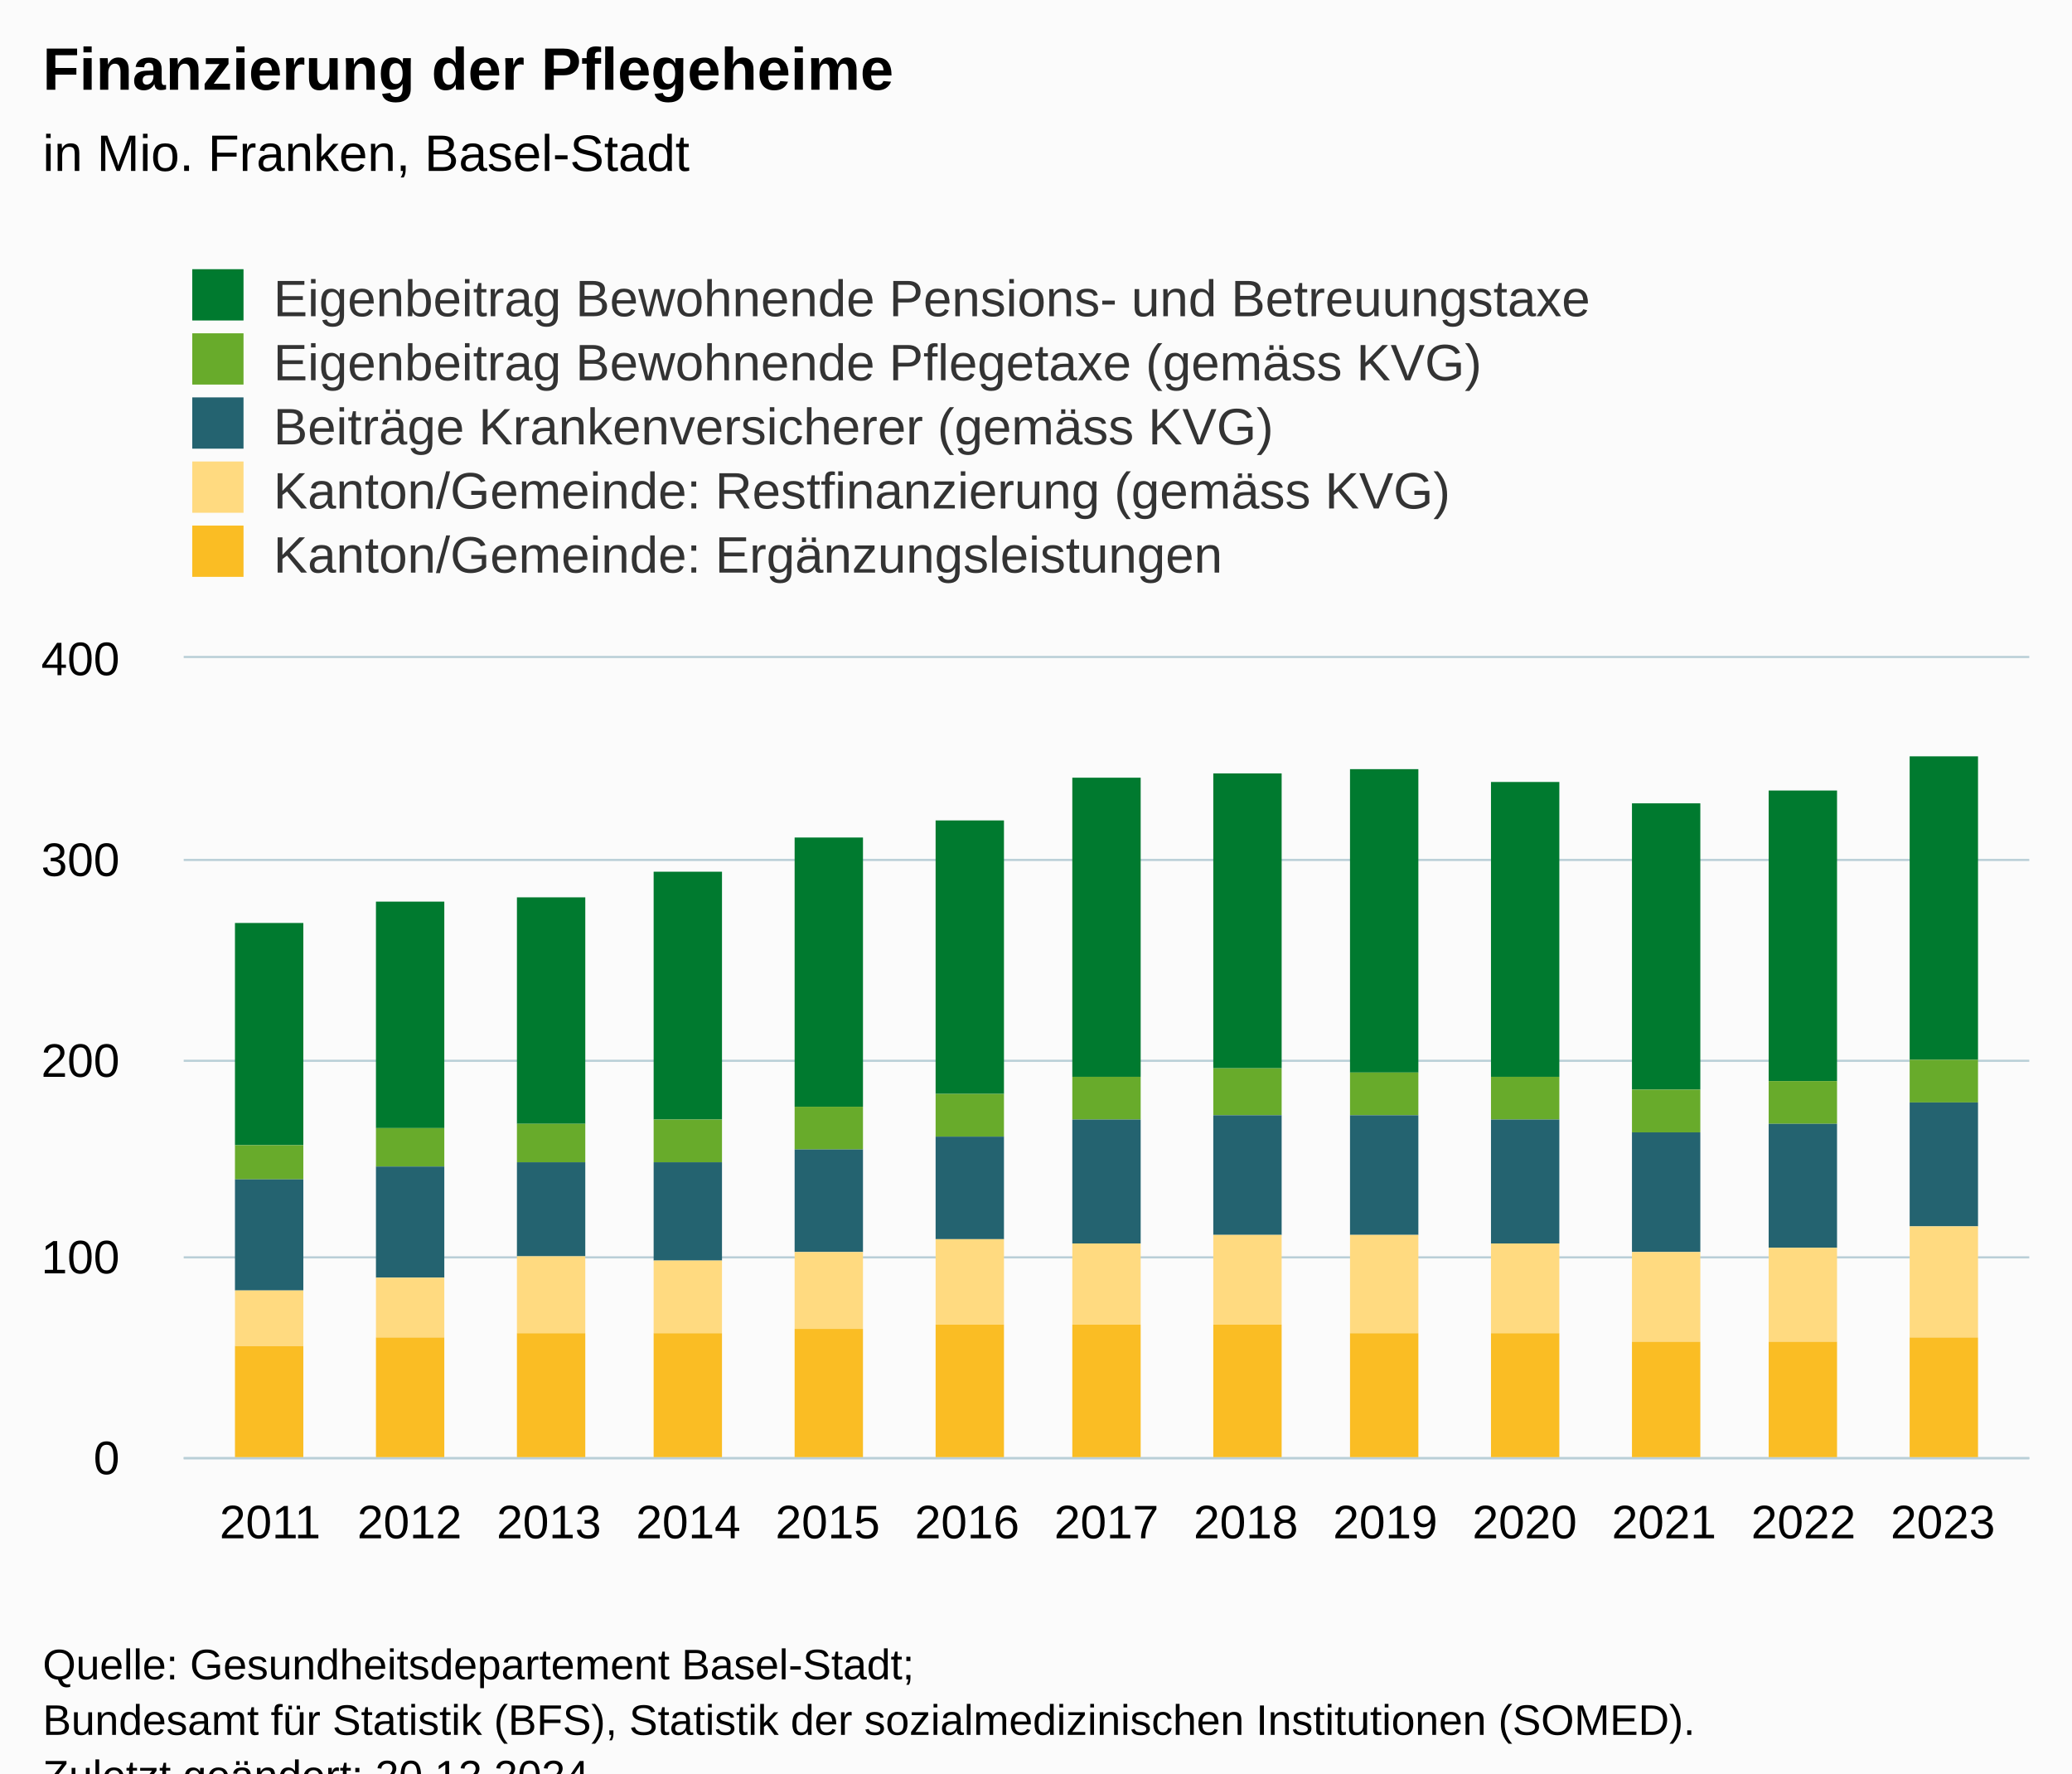
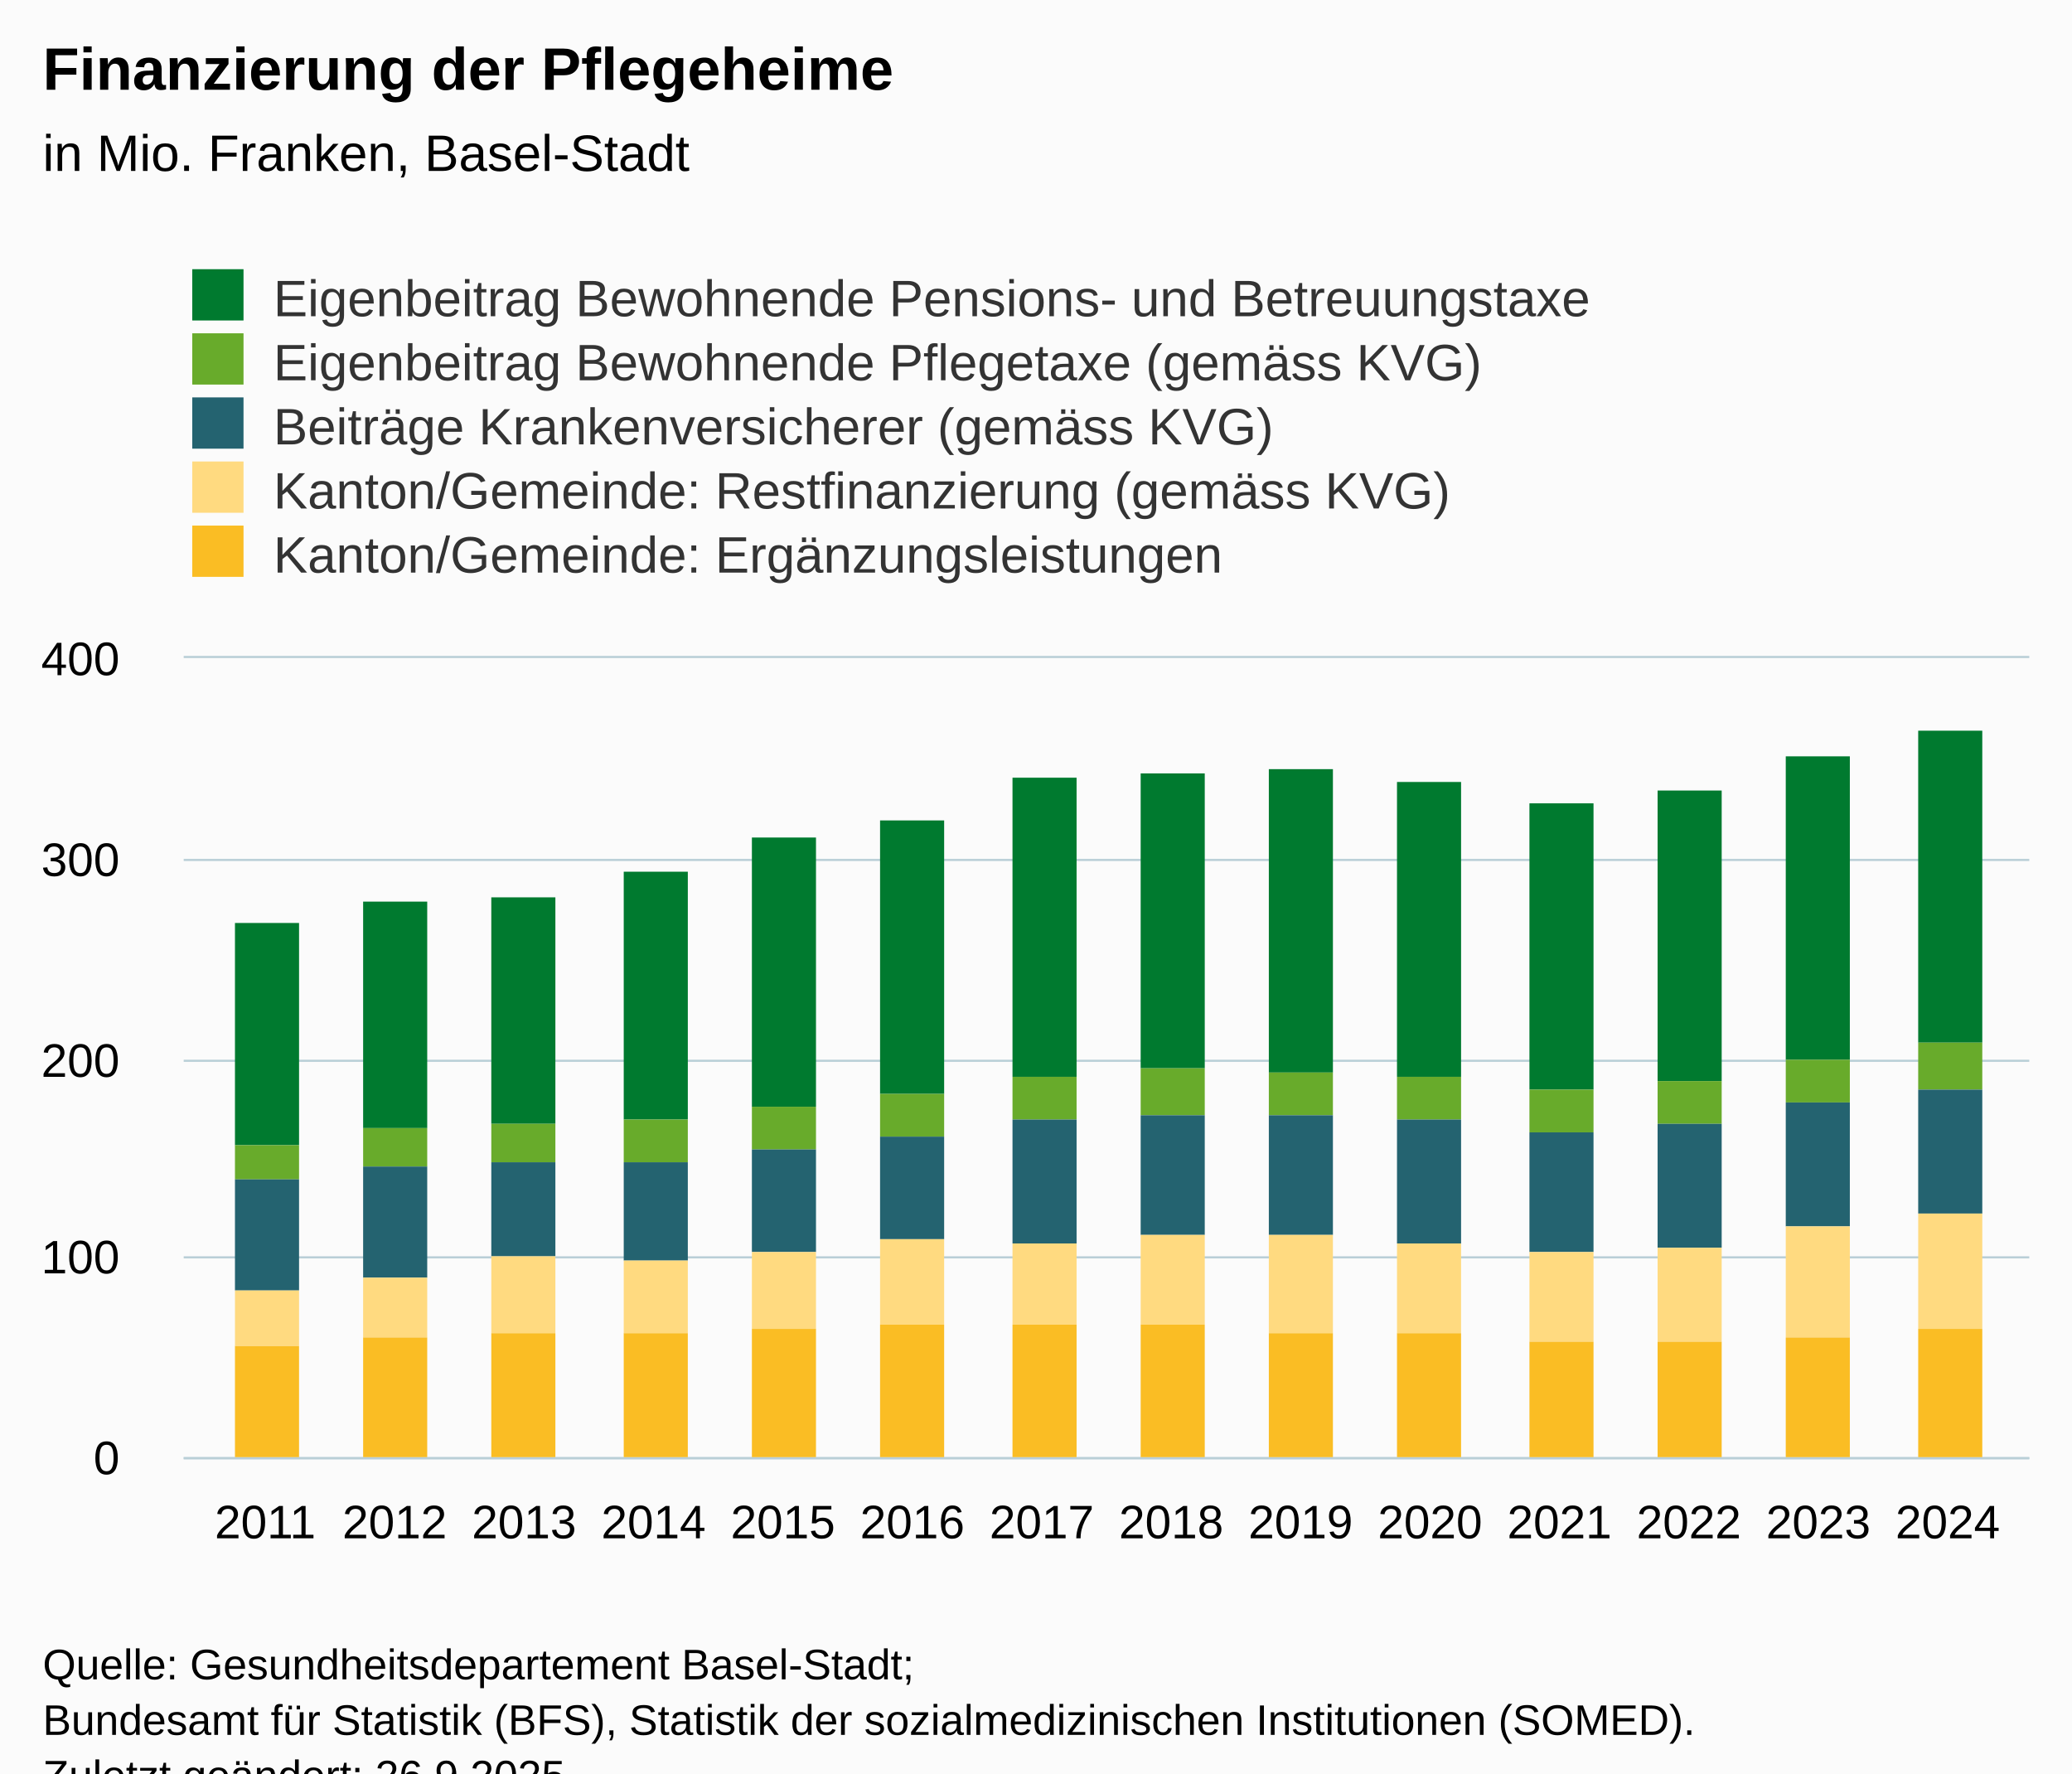
<svg xmlns="http://www.w3.org/2000/svg" version="1.1" class="highcharts-root" style="font-family:Arial;font-size:12px;" viewBox="0 0 485 415">
  <defs>
-     <clipPath id="highcharts-rvrfbeb-72-">
+     <clipPath id="highcharts-g59v3xl-77-">
      <rect x="0" y="0" width="432" height="187" fill="none" />
    </clipPath>
-     <clipPath id="highcharts-rvrfbeb-86-">
+     <clipPath id="highcharts-g59v3xl-92-">
      <rect x="0" y="0" width="432" height="187" fill="none" />
    </clipPath>
-     <clipPath id="highcharts-rvrfbeb-139-">
+     <clipPath id="highcharts-g59v3xl-149-">
      <rect x="43" y="154" width="432" height="187" fill="none" />
    </clipPath>
  </defs>
  <rect fill="#fbfbfb" class="highcharts-background" x="0" y="0" width="485" height="428" rx="0" ry="0" />
  <rect fill="none" class="highcharts-plot-background" x="43" y="154" width="432" height="187" />
  <g class="highcharts-pane-group" data-z-index="0" />
  <g class="highcharts-grid highcharts-xaxis-grid" data-z-index="1">
-     <path fill="none" data-z-index="1" class="highcharts-grid-line" d="M 62.5 154 L 62.5 341" opacity="1" />
-     <path fill="none" data-z-index="1" class="highcharts-grid-line" d="M 95.5 154 L 95.5 341" opacity="1" />
-     <path fill="none" data-z-index="1" class="highcharts-grid-line" d="M 127.5 154 L 127.5 341" opacity="1" />
-     <path fill="none" data-z-index="1" class="highcharts-grid-line" d="M 160.5 154 L 160.5 341" opacity="1" />
-     <path fill="none" data-z-index="1" class="highcharts-grid-line" d="M 193.5 154 L 193.5 341" opacity="1" />
-     <path fill="none" data-z-index="1" class="highcharts-grid-line" d="M 225.5 154 L 225.5 341" opacity="1" />
-     <path fill="none" data-z-index="1" class="highcharts-grid-line" d="M 258.5 154 L 258.5 341" opacity="1" />
-     <path fill="none" data-z-index="1" class="highcharts-grid-line" d="M 291.5 154 L 291.5 341" opacity="1" />
-     <path fill="none" data-z-index="1" class="highcharts-grid-line" d="M 323.5 154 L 323.5 341" opacity="1" />
-     <path fill="none" data-z-index="1" class="highcharts-grid-line" d="M 356.5 154 L 356.5 341" opacity="1" />
-     <path fill="none" data-z-index="1" class="highcharts-grid-line" d="M 389.5 154 L 389.5 341" opacity="1" />
-     <path fill="none" data-z-index="1" class="highcharts-grid-line" d="M 421.5 154 L 421.5 341" opacity="1" />
-     <path fill="none" data-z-index="1" class="highcharts-grid-line" d="M 454.5 154 L 454.5 341" opacity="1" />
+     <path fill="none" data-z-index="1" class="highcharts-grid-line" d="M 61.5 154 L 61.5 341" opacity="1" />
+     <path fill="none" data-z-index="1" class="highcharts-grid-line" d="M 91.5 154 L 91.5 341" opacity="1" />
+     <path fill="none" data-z-index="1" class="highcharts-grid-line" d="M 122.5 154 L 122.5 341" opacity="1" />
+     <path fill="none" data-z-index="1" class="highcharts-grid-line" d="M 152.5 154 L 152.5 341" opacity="1" />
+     <path fill="none" data-z-index="1" class="highcharts-grid-line" d="M 182.5 154 L 182.5 341" opacity="1" />
+     <path fill="none" data-z-index="1" class="highcharts-grid-line" d="M 213.5 154 L 213.5 341" opacity="1" />
+     <path fill="none" data-z-index="1" class="highcharts-grid-line" d="M 243.5 154 L 243.5 341" opacity="1" />
+     <path fill="none" data-z-index="1" class="highcharts-grid-line" d="M 273.5 154 L 273.5 341" opacity="1" />
+     <path fill="none" data-z-index="1" class="highcharts-grid-line" d="M 303.5 154 L 303.5 341" opacity="1" />
+     <path fill="none" data-z-index="1" class="highcharts-grid-line" d="M 334.5 154 L 334.5 341" opacity="1" />
+     <path fill="none" data-z-index="1" class="highcharts-grid-line" d="M 364.5 154 L 364.5 341" opacity="1" />
+     <path fill="none" data-z-index="1" class="highcharts-grid-line" d="M 394.5 154 L 394.5 341" opacity="1" />
+     <path fill="none" data-z-index="1" class="highcharts-grid-line" d="M 425.5 154 L 425.5 341" opacity="1" />
+     <path fill="none" data-z-index="1" class="highcharts-grid-line" d="M 455.5 154 L 455.5 341" opacity="1" />
  </g>
  <g class="highcharts-grid highcharts-yaxis-grid" data-z-index="1">
    <path fill="none" stroke="#B9CFD7" stroke-width="0.5" data-z-index="1" class="highcharts-grid-line" d="M 43 341.25 L 475 341.25" opacity="1" />
    <path fill="none" stroke="#B9CFD7" stroke-width="0.5" data-z-index="1" class="highcharts-grid-line" d="M 43 294.25 L 475 294.25" opacity="1" />
    <path fill="none" stroke="#B9CFD7" stroke-width="0.5" data-z-index="1" class="highcharts-grid-line" d="M 43 248.25 L 475 248.25" opacity="1" />
    <path fill="none" stroke="#B9CFD7" stroke-width="0.5" data-z-index="1" class="highcharts-grid-line" d="M 43 201.25 L 475 201.25" opacity="1" />
    <path fill="none" stroke="#B9CFD7" stroke-width="0.5" data-z-index="1" class="highcharts-grid-line" d="M 43 153.75 L 475 153.75" opacity="1" />
  </g>
  <rect fill="none" class="highcharts-plot-border" data-z-index="1" x="43" y="154" width="432" height="187" />
  <g class="highcharts-axis highcharts-xaxis" data-z-index="2">
    <path fill="none" class="highcharts-axis-line" stroke="#B9CFD7" stroke-width="0.5" data-z-index="7" d="M 43 341.25 L 475 341.25" />
  </g>
  <g class="highcharts-axis highcharts-yaxis" data-z-index="2">
    <path fill="none" class="highcharts-axis-line" data-z-index="7" d="M 43 154 L 43 341" />
  </g>
  <g class="highcharts-series-group" data-z-index="3">
-     <g class="highcharts-series highcharts-series-0 highcharts-column-series" data-z-index="0.1" opacity="1" transform="translate(43,154) scale(1 1)" clip-path="url(#highcharts-rvrfbeb-86-)">
-       <rect x="12" y="62" width="16" height="52" fill="#007a2f" opacity="1" class="highcharts-point" />
-       <rect x="45" y="57" width="16" height="53" fill="#007a2f" opacity="1" class="highcharts-point" />
-       <rect x="78" y="56" width="16" height="53" fill="#007a2f" opacity="1" class="highcharts-point" />
-       <rect x="110" y="50" width="16" height="58" fill="#007a2f" opacity="1" class="highcharts-point" />
-       <rect x="143" y="42" width="16" height="63" fill="#007a2f" opacity="1" class="highcharts-point" />
-       <rect x="176" y="38" width="16" height="64" fill="#007a2f" opacity="1" class="highcharts-point" />
-       <rect x="208" y="28" width="16" height="70" fill="#007a2f" opacity="1" class="highcharts-point" />
-       <rect x="241" y="27" width="16" height="69" fill="#007a2f" opacity="1" class="highcharts-point" />
-       <rect x="273" y="26" width="16" height="71" fill="#007a2f" opacity="1" class="highcharts-point" />
-       <rect x="306" y="29" width="16" height="69" fill="#007a2f" opacity="1" class="highcharts-point" />
-       <rect x="339" y="34" width="16" height="67" fill="#007a2f" opacity="1" class="highcharts-point" />
-       <rect x="371" y="31" width="16" height="68" fill="#007a2f" opacity="1" class="highcharts-point" />
-       <rect x="404" y="23" width="16" height="71" fill="#007a2f" opacity="1" class="highcharts-point" />
+     <g class="highcharts-series highcharts-series-0 highcharts-column-series" data-z-index="0.1" opacity="1" transform="translate(43,154) scale(1 1)" clip-path="url(#highcharts-g59v3xl-92-)">
+       <rect x="12" y="62" width="15" height="52" fill="#007a2f" opacity="1" class="highcharts-point" />
+       <rect x="42" y="57" width="15" height="53" fill="#007a2f" opacity="1" class="highcharts-point" />
+       <rect x="72" y="56" width="15" height="53" fill="#007a2f" opacity="1" class="highcharts-point" />
+       <rect x="103" y="50" width="15" height="58" fill="#007a2f" opacity="1" class="highcharts-point" />
+       <rect x="133" y="42" width="15" height="63" fill="#007a2f" opacity="1" class="highcharts-point" />
+       <rect x="163" y="38" width="15" height="64" fill="#007a2f" opacity="1" class="highcharts-point" />
+       <rect x="194" y="28" width="15" height="70" fill="#007a2f" opacity="1" class="highcharts-point" />
+       <rect x="224" y="27" width="15" height="69" fill="#007a2f" opacity="1" class="highcharts-point" />
+       <rect x="254" y="26" width="15" height="71" fill="#007a2f" opacity="1" class="highcharts-point" />
+       <rect x="284" y="29" width="15" height="69" fill="#007a2f" opacity="1" class="highcharts-point" />
+       <rect x="315" y="34" width="15" height="67" fill="#007a2f" opacity="1" class="highcharts-point" />
+       <rect x="345" y="31" width="15" height="68" fill="#007a2f" opacity="1" class="highcharts-point" />
+       <rect x="375" y="23" width="15" height="71" fill="#007a2f" opacity="1" class="highcharts-point" />
+       <rect x="406" y="17" width="15" height="73" fill="#007a2f" opacity="1" class="highcharts-point" />
    </g>
    <g class="highcharts-markers highcharts-series-0 highcharts-column-series" data-z-index="0.1" opacity="1" transform="translate(43,154) scale(1 1)" clip-path="none" />
-     <g class="highcharts-series highcharts-series-1 highcharts-column-series" data-z-index="0.1" opacity="1" transform="translate(43,154) scale(1 1)" clip-path="url(#highcharts-rvrfbeb-86-)">
-       <rect x="12" y="114" width="16" height="8" fill="#68ab2b" opacity="1" class="highcharts-point" />
-       <rect x="45" y="110" width="16" height="9" fill="#68ab2b" opacity="1" class="highcharts-point" />
-       <rect x="78" y="109" width="16" height="9" fill="#68ab2b" opacity="1" class="highcharts-point" />
-       <rect x="110" y="108" width="16" height="10" fill="#68ab2b" opacity="1" class="highcharts-point" />
-       <rect x="143" y="105" width="16" height="10" fill="#68ab2b" opacity="1" class="highcharts-point" />
-       <rect x="176" y="102" width="16" height="10" fill="#68ab2b" opacity="1" class="highcharts-point" />
-       <rect x="208" y="98" width="16" height="10" fill="#68ab2b" opacity="1" class="highcharts-point" />
-       <rect x="241" y="96" width="16" height="11" fill="#68ab2b" opacity="1" class="highcharts-point" />
-       <rect x="273" y="97" width="16" height="10" fill="#68ab2b" opacity="1" class="highcharts-point" />
-       <rect x="306" y="98" width="16" height="10" fill="#68ab2b" opacity="1" class="highcharts-point" />
-       <rect x="339" y="101" width="16" height="10" fill="#68ab2b" opacity="1" class="highcharts-point" />
-       <rect x="371" y="99" width="16" height="10" fill="#68ab2b" opacity="1" class="highcharts-point" />
-       <rect x="404" y="94" width="16" height="10" fill="#68ab2b" opacity="1" class="highcharts-point" />
+     <g class="highcharts-series highcharts-series-1 highcharts-column-series" data-z-index="0.1" opacity="1" transform="translate(43,154) scale(1 1)" clip-path="url(#highcharts-g59v3xl-92-)">
+       <rect x="12" y="114" width="15" height="8" fill="#68ab2b" opacity="1" class="highcharts-point" />
+       <rect x="42" y="110" width="15" height="9" fill="#68ab2b" opacity="1" class="highcharts-point" />
+       <rect x="72" y="109" width="15" height="9" fill="#68ab2b" opacity="1" class="highcharts-point" />
+       <rect x="103" y="108" width="15" height="10" fill="#68ab2b" opacity="1" class="highcharts-point" />
+       <rect x="133" y="105" width="15" height="10" fill="#68ab2b" opacity="1" class="highcharts-point" />
+       <rect x="163" y="102" width="15" height="10" fill="#68ab2b" opacity="1" class="highcharts-point" />
+       <rect x="194" y="98" width="15" height="10" fill="#68ab2b" opacity="1" class="highcharts-point" />
+       <rect x="224" y="96" width="15" height="11" fill="#68ab2b" opacity="1" class="highcharts-point" />
+       <rect x="254" y="97" width="15" height="10" fill="#68ab2b" opacity="1" class="highcharts-point" />
+       <rect x="284" y="98" width="15" height="10" fill="#68ab2b" opacity="1" class="highcharts-point" />
+       <rect x="315" y="101" width="15" height="10" fill="#68ab2b" opacity="1" class="highcharts-point" />
+       <rect x="345" y="99" width="15" height="10" fill="#68ab2b" opacity="1" class="highcharts-point" />
+       <rect x="375" y="94" width="15" height="10" fill="#68ab2b" opacity="1" class="highcharts-point" />
+       <rect x="406" y="90" width="15" height="11" fill="#68ab2b" opacity="1" class="highcharts-point" />
    </g>
    <g class="highcharts-markers highcharts-series-1 highcharts-column-series" data-z-index="0.1" opacity="1" transform="translate(43,154) scale(1 1)" clip-path="none" />
-     <g class="highcharts-series highcharts-series-2 highcharts-column-series" data-z-index="0.1" opacity="1" transform="translate(43,154) scale(1 1)" clip-path="url(#highcharts-rvrfbeb-86-)">
-       <rect x="12" y="122" width="16" height="26" fill="#246370" opacity="1" class="highcharts-point" />
-       <rect x="45" y="119" width="16" height="26" fill="#246370" opacity="1" class="highcharts-point" />
-       <rect x="78" y="118" width="16" height="22" fill="#246370" opacity="1" class="highcharts-point" />
-       <rect x="110" y="118" width="16" height="23" fill="#246370" opacity="1" class="highcharts-point" />
-       <rect x="143" y="115" width="16" height="24" fill="#246370" opacity="1" class="highcharts-point" />
-       <rect x="176" y="112" width="16" height="24" fill="#246370" opacity="1" class="highcharts-point" />
-       <rect x="208" y="108" width="16" height="29" fill="#246370" opacity="1" class="highcharts-point" />
-       <rect x="241" y="107" width="16" height="28" fill="#246370" opacity="1" class="highcharts-point" />
-       <rect x="273" y="107" width="16" height="28" fill="#246370" opacity="1" class="highcharts-point" />
-       <rect x="306" y="108" width="16" height="29" fill="#246370" opacity="1" class="highcharts-point" />
-       <rect x="339" y="111" width="16" height="28" fill="#246370" opacity="1" class="highcharts-point" />
-       <rect x="371" y="109" width="16" height="29" fill="#246370" opacity="1" class="highcharts-point" />
-       <rect x="404" y="104" width="16" height="29" fill="#246370" opacity="1" class="highcharts-point" />
+     <g class="highcharts-series highcharts-series-2 highcharts-column-series" data-z-index="0.1" opacity="1" transform="translate(43,154) scale(1 1)" clip-path="url(#highcharts-g59v3xl-92-)">
+       <rect x="12" y="122" width="15" height="26" fill="#246370" opacity="1" class="highcharts-point" />
+       <rect x="42" y="119" width="15" height="26" fill="#246370" opacity="1" class="highcharts-point" />
+       <rect x="72" y="118" width="15" height="22" fill="#246370" opacity="1" class="highcharts-point" />
+       <rect x="103" y="118" width="15" height="23" fill="#246370" opacity="1" class="highcharts-point" />
+       <rect x="133" y="115" width="15" height="24" fill="#246370" opacity="1" class="highcharts-point" />
+       <rect x="163" y="112" width="15" height="24" fill="#246370" opacity="1" class="highcharts-point" />
+       <rect x="194" y="108" width="15" height="29" fill="#246370" opacity="1" class="highcharts-point" />
+       <rect x="224" y="107" width="15" height="28" fill="#246370" opacity="1" class="highcharts-point" />
+       <rect x="254" y="107" width="15" height="28" fill="#246370" opacity="1" class="highcharts-point" />
+       <rect x="284" y="108" width="15" height="29" fill="#246370" opacity="1" class="highcharts-point" />
+       <rect x="315" y="111" width="15" height="28" fill="#246370" opacity="1" class="highcharts-point" />
+       <rect x="345" y="109" width="15" height="29" fill="#246370" opacity="1" class="highcharts-point" />
+       <rect x="375" y="104" width="15" height="29" fill="#246370" opacity="1" class="highcharts-point" />
+       <rect x="406" y="101" width="15" height="29" fill="#246370" opacity="1" class="highcharts-point" />
    </g>
    <g class="highcharts-markers highcharts-series-2 highcharts-column-series" data-z-index="0.1" opacity="1" transform="translate(43,154) scale(1 1)" clip-path="none" />
-     <g class="highcharts-series highcharts-series-3 highcharts-column-series" data-z-index="0.1" opacity="1" transform="translate(43,154) scale(1 1)" clip-path="url(#highcharts-rvrfbeb-86-)">
-       <rect x="12" y="148" width="16" height="13" fill="#ffda80" opacity="1" class="highcharts-point" />
-       <rect x="45" y="145" width="16" height="14" fill="#ffda80" opacity="1" class="highcharts-point" />
-       <rect x="78" y="140" width="16" height="18" fill="#ffda80" opacity="1" class="highcharts-point" />
-       <rect x="110" y="141" width="16" height="17" fill="#ffda80" opacity="1" class="highcharts-point" />
-       <rect x="143" y="139" width="16" height="18" fill="#ffda80" opacity="1" class="highcharts-point" />
-       <rect x="176" y="136" width="16" height="20" fill="#ffda80" opacity="1" class="highcharts-point" />
-       <rect x="208" y="137" width="16" height="19" fill="#ffda80" opacity="1" class="highcharts-point" />
-       <rect x="241" y="135" width="16" height="21" fill="#ffda80" opacity="1" class="highcharts-point" />
-       <rect x="273" y="135" width="16" height="23" fill="#ffda80" opacity="1" class="highcharts-point" />
-       <rect x="306" y="137" width="16" height="21" fill="#ffda80" opacity="1" class="highcharts-point" />
-       <rect x="339" y="139" width="16" height="21" fill="#ffda80" opacity="1" class="highcharts-point" />
-       <rect x="371" y="138" width="16" height="22" fill="#ffda80" opacity="1" class="highcharts-point" />
-       <rect x="404" y="133" width="16" height="26" fill="#ffda80" opacity="1" class="highcharts-point" />
+     <g class="highcharts-series highcharts-series-3 highcharts-column-series" data-z-index="0.1" opacity="1" transform="translate(43,154) scale(1 1)" clip-path="url(#highcharts-g59v3xl-92-)">
+       <rect x="12" y="148" width="15" height="13" fill="#ffda80" opacity="1" class="highcharts-point" />
+       <rect x="42" y="145" width="15" height="14" fill="#ffda80" opacity="1" class="highcharts-point" />
+       <rect x="72" y="140" width="15" height="18" fill="#ffda80" opacity="1" class="highcharts-point" />
+       <rect x="103" y="141" width="15" height="17" fill="#ffda80" opacity="1" class="highcharts-point" />
+       <rect x="133" y="139" width="15" height="18" fill="#ffda80" opacity="1" class="highcharts-point" />
+       <rect x="163" y="136" width="15" height="20" fill="#ffda80" opacity="1" class="highcharts-point" />
+       <rect x="194" y="137" width="15" height="19" fill="#ffda80" opacity="1" class="highcharts-point" />
+       <rect x="224" y="135" width="15" height="21" fill="#ffda80" opacity="1" class="highcharts-point" />
+       <rect x="254" y="135" width="15" height="23" fill="#ffda80" opacity="1" class="highcharts-point" />
+       <rect x="284" y="137" width="15" height="21" fill="#ffda80" opacity="1" class="highcharts-point" />
+       <rect x="315" y="139" width="15" height="21" fill="#ffda80" opacity="1" class="highcharts-point" />
+       <rect x="345" y="138" width="15" height="22" fill="#ffda80" opacity="1" class="highcharts-point" />
+       <rect x="375" y="133" width="15" height="26" fill="#ffda80" opacity="1" class="highcharts-point" />
+       <rect x="406" y="130" width="15" height="27" fill="#ffda80" opacity="1" class="highcharts-point" />
    </g>
    <g class="highcharts-markers highcharts-series-3 highcharts-column-series" data-z-index="0.1" opacity="1" transform="translate(43,154) scale(1 1)" clip-path="none" />
-     <g class="highcharts-series highcharts-series-4 highcharts-column-series" data-z-index="0.1" opacity="1" transform="translate(43,154) scale(1 1)" clip-path="url(#highcharts-rvrfbeb-86-)">
-       <rect x="12" y="161" width="16" height="27" fill="#fabd24" opacity="1" class="highcharts-point" />
-       <rect x="45" y="159" width="16" height="29" fill="#fabd24" opacity="1" class="highcharts-point" />
-       <rect x="78" y="158" width="16" height="30" fill="#fabd24" opacity="1" class="highcharts-point" />
-       <rect x="110" y="158" width="16" height="30" fill="#fabd24" opacity="1" class="highcharts-point" />
-       <rect x="143" y="157" width="16" height="31" fill="#fabd24" opacity="1" class="highcharts-point" />
-       <rect x="176" y="156" width="16" height="32" fill="#fabd24" opacity="1" class="highcharts-point" />
-       <rect x="208" y="156" width="16" height="32" fill="#fabd24" opacity="1" class="highcharts-point" />
-       <rect x="241" y="156" width="16" height="32" fill="#fabd24" opacity="1" class="highcharts-point" />
-       <rect x="273" y="158" width="16" height="30" fill="#fabd24" opacity="1" class="highcharts-point" />
-       <rect x="306" y="158" width="16" height="30" fill="#fabd24" opacity="1" class="highcharts-point" />
-       <rect x="339" y="160" width="16" height="28" fill="#fabd24" opacity="1" class="highcharts-point" />
-       <rect x="371" y="160" width="16" height="28" fill="#fabd24" opacity="1" class="highcharts-point" />
-       <rect x="404" y="159" width="16" height="29" fill="#fabd24" opacity="1" class="highcharts-point" />
+     <g class="highcharts-series highcharts-series-4 highcharts-column-series" data-z-index="0.1" opacity="1" transform="translate(43,154) scale(1 1)" clip-path="url(#highcharts-g59v3xl-92-)">
+       <rect x="12" y="161" width="15" height="27" fill="#fabd24" opacity="1" class="highcharts-point" />
+       <rect x="42" y="159" width="15" height="29" fill="#fabd24" opacity="1" class="highcharts-point" />
+       <rect x="72" y="158" width="15" height="30" fill="#fabd24" opacity="1" class="highcharts-point" />
+       <rect x="103" y="158" width="15" height="30" fill="#fabd24" opacity="1" class="highcharts-point" />
+       <rect x="133" y="157" width="15" height="31" fill="#fabd24" opacity="1" class="highcharts-point" />
+       <rect x="163" y="156" width="15" height="32" fill="#fabd24" opacity="1" class="highcharts-point" />
+       <rect x="194" y="156" width="15" height="32" fill="#fabd24" opacity="1" class="highcharts-point" />
+       <rect x="224" y="156" width="15" height="32" fill="#fabd24" opacity="1" class="highcharts-point" />
+       <rect x="254" y="158" width="15" height="30" fill="#fabd24" opacity="1" class="highcharts-point" />
+       <rect x="284" y="158" width="15" height="30" fill="#fabd24" opacity="1" class="highcharts-point" />
+       <rect x="315" y="160" width="15" height="28" fill="#fabd24" opacity="1" class="highcharts-point" />
+       <rect x="345" y="160" width="15" height="28" fill="#fabd24" opacity="1" class="highcharts-point" />
+       <rect x="375" y="159" width="15" height="29" fill="#fabd24" opacity="1" class="highcharts-point" />
+       <rect x="406" y="157" width="15" height="31" fill="#fabd24" opacity="1" class="highcharts-point" />
    </g>
    <g class="highcharts-markers highcharts-series-4 highcharts-column-series" data-z-index="0.1" opacity="1" transform="translate(43,154) scale(1 1)" clip-path="none" />
  </g>
  <text x="10" text-anchor="start" class="highcharts-title" data-z-index="4" style="color:#000000;font-size:14px;font-weight:bold;fill:#000000;" y="21">
    <tspan>Finanzierung der Pflegeheime</tspan>
  </text>
  <text x="10" text-anchor="start" class="highcharts-subtitle" data-z-index="4" style="color:#000000;font-size:12px;font-weight:normal;fill:#000000;" y="40">
    <tspan>in Mio. Franken, Basel-Stadt</tspan>
  </text>
  <text x="10" text-anchor="start" class="highcharts-caption" data-z-index="4" style="color:#666666;fill:#666666;" y="375" />
  <g class="highcharts-legend" data-z-index="7" transform="translate(35,56)">
    <rect fill="none" class="highcharts-legend-box" rx="0" ry="0" x="0" y="0" width="356" height="86" visibility="visible" />
    <g data-z-index="1">
      <g>
        <g class="highcharts-legend-item highcharts-column-series highcharts-color-undefined highcharts-series-0" data-z-index="1" transform="translate(8,3)">
          <text x="21" style="color:#333333;cursor:pointer;font-size:12px;font-weight:normal;fill:#333333;" text-anchor="start" data-z-index="2" y="15">
            <tspan>Eigenbeitrag Bewohnende Pensions- und Betreuungstaxe</tspan>
          </text>
          <rect x="2" y="4" width="12" height="12" fill="#007a2f" class="highcharts-point" data-z-index="3" />
        </g>
        <g class="highcharts-legend-item highcharts-column-series highcharts-color-undefined highcharts-series-1" data-z-index="1" transform="translate(8,18)">
          <text x="21" y="15" style="color:#333333;cursor:pointer;font-size:12px;font-weight:normal;fill:#333333;" text-anchor="start" data-z-index="2">
            <tspan>Eigenbeitrag Bewohnende Pflegetaxe (gemäss KVG)</tspan>
          </text>
          <rect x="2" y="4" width="12" height="12" fill="#68ab2b" class="highcharts-point" data-z-index="3" />
        </g>
        <g class="highcharts-legend-item highcharts-column-series highcharts-color-undefined highcharts-series-2" data-z-index="1" transform="translate(8,33)">
          <text x="21" y="15" style="color:#333333;cursor:pointer;font-size:12px;font-weight:normal;fill:#333333;" text-anchor="start" data-z-index="2">
            <tspan>Beiträge Krankenversicherer (gemäss KVG)</tspan>
          </text>
          <rect x="2" y="4" width="12" height="12" fill="#246370" class="highcharts-point" data-z-index="3" />
        </g>
        <g class="highcharts-legend-item highcharts-column-series highcharts-color-undefined highcharts-series-3" data-z-index="1" transform="translate(8,48)">
          <text x="21" y="15" style="color:#333333;cursor:pointer;font-size:12px;font-weight:normal;fill:#333333;" text-anchor="start" data-z-index="2">
            <tspan>Kanton/Gemeinde: Restfinanzierung (gemäss KVG)</tspan>
          </text>
          <rect x="2" y="4" width="12" height="12" fill="#ffda80" class="highcharts-point" data-z-index="3" />
        </g>
        <g class="highcharts-legend-item highcharts-column-series highcharts-color-undefined highcharts-series-4" data-z-index="1" transform="translate(8,63)">
          <text x="21" y="15" style="color:#333333;cursor:pointer;font-size:12px;font-weight:normal;fill:#333333;" text-anchor="start" data-z-index="2">
            <tspan>Kanton/Gemeinde: Ergänzungsleistungen</tspan>
          </text>
          <rect x="2" y="4" width="12" height="12" fill="#fabd24" class="highcharts-point" data-z-index="3" />
        </g>
      </g>
    </g>
  </g>
  <g class="highcharts-axis-labels highcharts-xaxis-labels" data-z-index="7">
-     <text x="63.23" style="color:#000000;cursor:default;font-size:11px;fill:#000000;" text-anchor="middle" transform="translate(0,0)" y="360" opacity="1">2011</text>
-     <text x="95.858" style="color:#000000;cursor:default;font-size:11px;fill:#000000;" text-anchor="middle" transform="translate(0,0)" y="360" opacity="1">2012</text>
-     <text x="128.486" style="color:#000000;cursor:default;font-size:11px;fill:#000000;" text-anchor="middle" transform="translate(0,0)" y="360" opacity="1">2013</text>
-     <text x="161.115" style="color:#000000;cursor:default;font-size:11px;fill:#000000;" text-anchor="middle" transform="translate(0,0)" y="360" opacity="1">2014</text>
-     <text x="193.743" style="color:#000000;cursor:default;font-size:11px;fill:#000000;" text-anchor="middle" transform="translate(0,0)" y="360" opacity="1">2015</text>
-     <text x="226.372" style="color:#000000;cursor:default;font-size:11px;fill:#000000;" text-anchor="middle" transform="translate(0,0)" y="360" opacity="1">2016</text>
-     <text x="259" style="color:#000000;cursor:default;font-size:11px;fill:#000000;" text-anchor="middle" transform="translate(0,0)" y="360" opacity="1">2017</text>
-     <text x="291.628" style="color:#000000;cursor:default;font-size:11px;fill:#000000;" text-anchor="middle" transform="translate(0,0)" y="360" opacity="1">2018</text>
-     <text x="324.257" style="color:#000000;cursor:default;font-size:11px;fill:#000000;" text-anchor="middle" transform="translate(0,0)" y="360" opacity="1">2019</text>
-     <text x="356.885" style="color:#000000;cursor:default;font-size:11px;fill:#000000;" text-anchor="middle" transform="translate(0,0)" y="360" opacity="1">2020</text>
-     <text x="389.514" style="color:#000000;cursor:default;font-size:11px;fill:#000000;" text-anchor="middle" transform="translate(0,0)" y="360" opacity="1">2021</text>
-     <text x="422.142" style="color:#000000;cursor:default;font-size:11px;fill:#000000;" text-anchor="middle" transform="translate(0,0)" y="360" opacity="1">2022</text>
-     <text x="454.77" style="color:#000000;cursor:default;font-size:11px;fill:#000000;" text-anchor="middle" transform="translate(0,0)" y="360" opacity="1">2023</text>
+     <text x="62.086" style="color:#000000;cursor:default;font-size:11px;fill:#000000;" text-anchor="middle" transform="translate(0,0)" y="360" opacity="1">2011</text>
+     <text x="92.38" style="color:#000000;cursor:default;font-size:11px;fill:#000000;" text-anchor="middle" transform="translate(0,0)" y="360" opacity="1">2012</text>
+     <text x="122.675" style="color:#000000;cursor:default;font-size:11px;fill:#000000;" text-anchor="middle" transform="translate(0,0)" y="360" opacity="1">2013</text>
+     <text x="152.969" style="color:#000000;cursor:default;font-size:11px;fill:#000000;" text-anchor="middle" transform="translate(0,0)" y="360" opacity="1">2014</text>
+     <text x="183.264" style="color:#000000;cursor:default;font-size:11px;fill:#000000;" text-anchor="middle" transform="translate(0,0)" y="360" opacity="1">2015</text>
+     <text x="213.558" style="color:#000000;cursor:default;font-size:11px;fill:#000000;" text-anchor="middle" transform="translate(0,0)" y="360" opacity="1">2016</text>
+     <text x="243.853" style="color:#000000;cursor:default;font-size:11px;fill:#000000;" text-anchor="middle" transform="translate(0,0)" y="360" opacity="1">2017</text>
+     <text x="274.147" style="color:#000000;cursor:default;font-size:11px;fill:#000000;" text-anchor="middle" transform="translate(0,0)" y="360" opacity="1">2018</text>
+     <text x="304.442" style="color:#000000;cursor:default;font-size:11px;fill:#000000;" text-anchor="middle" transform="translate(0,0)" y="360" opacity="1">2019</text>
+     <text x="334.736" style="color:#000000;cursor:default;font-size:11px;fill:#000000;" text-anchor="middle" transform="translate(0,0)" y="360" opacity="1">2020</text>
+     <text x="365.031" style="color:#000000;cursor:default;font-size:11px;fill:#000000;" text-anchor="middle" transform="translate(0,0)" y="360" opacity="1">2021</text>
+     <text x="395.325" style="color:#000000;cursor:default;font-size:11px;fill:#000000;" text-anchor="middle" transform="translate(0,0)" y="360" opacity="1">2022</text>
+     <text x="425.62" style="color:#000000;cursor:default;font-size:11px;fill:#000000;" text-anchor="middle" transform="translate(0,0)" y="360" opacity="1">2023</text>
+     <text x="455.914" style="color:#000000;cursor:default;font-size:11px;fill:#000000;" text-anchor="middle" transform="translate(0,0)" y="360" opacity="1">2024</text>
  </g>
  <g class="highcharts-axis-labels highcharts-yaxis-labels" data-z-index="7">
    <text x="28" style="color:#000000;cursor:default;font-size:11px;fill:#000000;" text-anchor="end" transform="translate(0,0)" y="345" opacity="1">0</text>
    <text x="28" style="color:#000000;cursor:default;font-size:11px;fill:#000000;" text-anchor="end" transform="translate(0,0)" y="298" opacity="1">100</text>
    <text x="28" style="color:#000000;cursor:default;font-size:11px;fill:#000000;" text-anchor="end" transform="translate(0,0)" y="252" opacity="1">200</text>
    <text x="28" style="color:#000000;cursor:default;font-size:11px;fill:#000000;" text-anchor="end" transform="translate(0,0)" y="205" opacity="1">300</text>
    <text x="28" style="color:#000000;cursor:default;font-size:11px;fill:#000000;" text-anchor="end" transform="translate(0,0)" y="158" opacity="1">400</text>
  </g>
  <text x="10" class="highcharts-credits" text-anchor="start" data-z-index="8" style="cursor:default;color:#000000;font-size:10px;fill:#000000;" y="393">
    <tspan>Quelle: Gesundheitsdepartement Basel-Stadt;</tspan>
    <tspan x="10" dy="13">Bundesamt für Statistik (BFS), Statistik der sozialmedizinischen Institutionen (SOMED).</tspan>
-     <tspan x="10" dy="13">Zuletzt geändert: 20.12.2024</tspan>
+     <tspan x="10" dy="13">Zuletzt geändert: 26.9.2025</tspan>
  </text>
-   <g class="highcharts-control-points" data-z-index="99" clip-path="url(#highcharts-rvrfbeb-139-)" />
+   <g class="highcharts-control-points" data-z-index="99" clip-path="url(#highcharts-g59v3xl-149-)" />
</svg>
